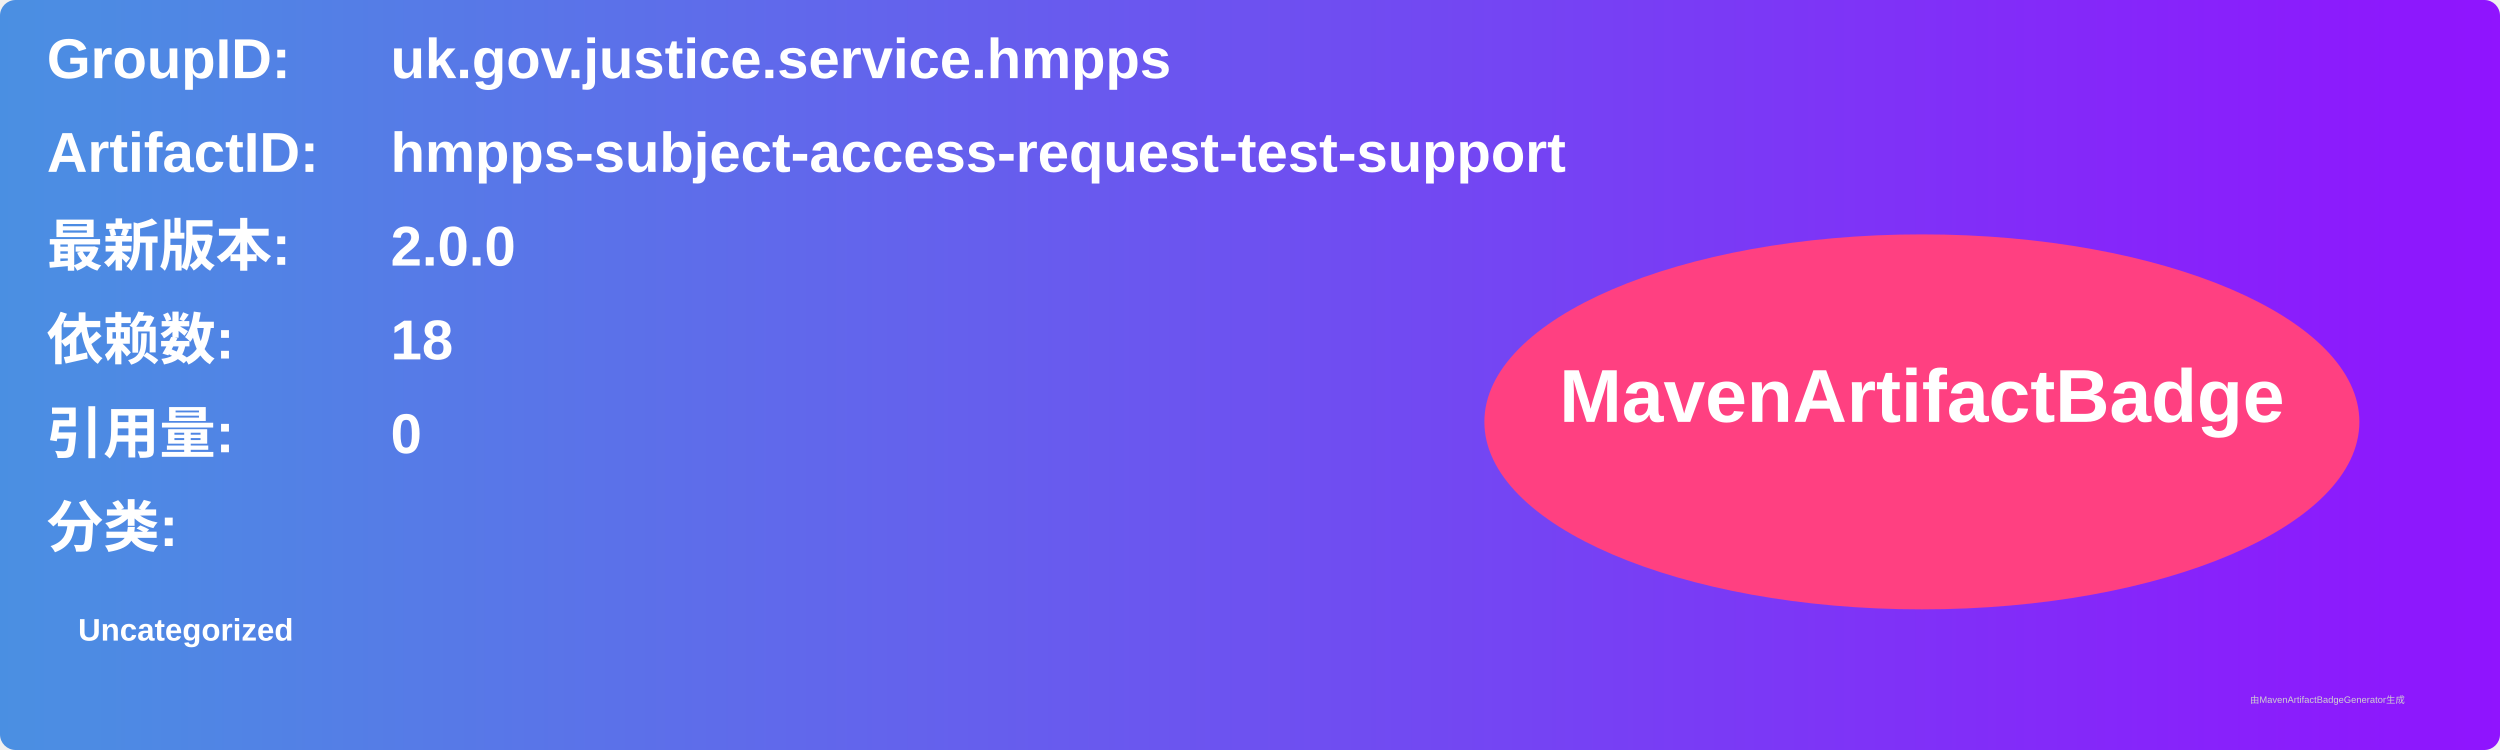
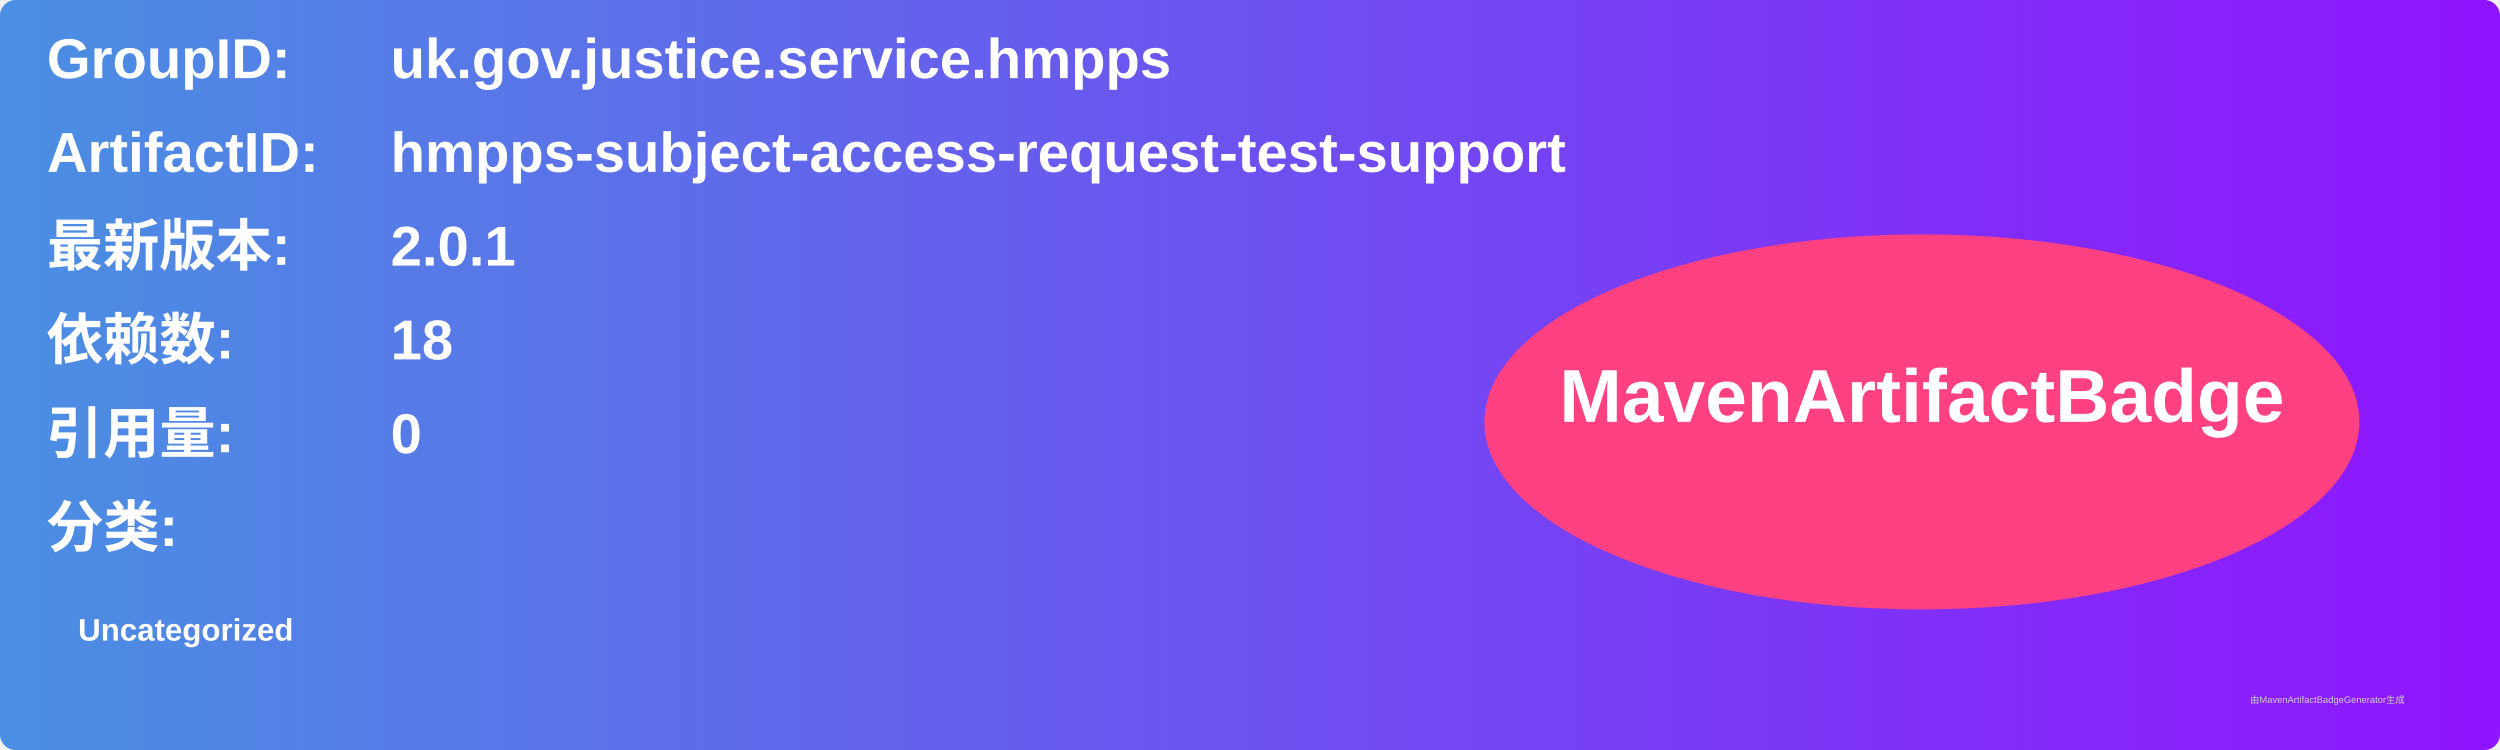
<svg xmlns="http://www.w3.org/2000/svg" width="800" height="240" viewBox="0 0 800 240">
  <linearGradient id="grad" x1="0%" y1="0%" x2="100%" y2="0%">
    <stop offset="0%" stop-color="#4a90e2" />
    <stop offset="100%" stop-color="#9013fe" />
  </linearGradient>
  <rect width="100%" height="100%" rx="5" ry="5" fill="url(#grad)" />
  <g transform="translate(15, 15)">
    <text x="0" y="10" font-family="Arial" font-size="18" fill="white" font-weight="bold" width="260">GroupID:</text>
    <text x="110" y="10" font-family="Arial" font-size="18" fill="white" font-weight="bold" width="460">uk.gov.justice.service.hmpps</text>
    <text x="0" y="40" font-family="Arial" font-size="18" fill="white" font-weight="bold" width="260">ArtifactID:</text>
    <text x="110" y="40" font-family="Arial" font-size="18" fill="white" font-weight="bold" width="460">hmpps-subject-access-request-test-support</text>
    <text x="0" y="70" font-family="Arial" font-size="18" fill="white" font-weight="bold">最新版本:</text>
    <text x="110" y="70" font-family="Arial" font-size="18" fill="white" font-weight="bold">
-       <tspan font-weight="bold">2.0.0</tspan>
+       <tspan font-weight="bold">2.0.1</tspan>
    </text>
    <text x="0" y="100" font-family="Arial" font-size="18" fill="white" font-weight="bold">依赖数: </text>
    <text x="110" y="100" font-family="Arial" font-size="18" fill="white">
      <tspan font-weight="bold">18</tspan>
    </text>
    <text x="0" y="130" font-family="Arial" font-size="18" fill="white" font-weight="bold">引用量: </text>
    <text x="110" y="130" font-family="Arial" font-size="18" fill="white">
      <tspan font-weight="bold">0</tspan>
    </text>
    <text x="0" y="160" font-family="Arial" font-size="18" fill="white" font-weight="bold">分类:</text>
    <text x="10" y="190" font-family="Arial" font-size="10" fill="white">
      <tspan font-weight="bold">Uncategorized</tspan>
    </text>
    <ellipse cx="600" cy="120" rx="140" ry="60" fill="#ff4081" />
    <text x="600" y="120" text-anchor="middle" font-family="Arial" font-size="24" fill="white" font-weight="bold">MavenArtifactBadge</text>
  </g>
  <text x="720" y="225" font-family="Arial" font-size="3" fill="#d0d0d0">由MavenArtifactBadgeGenerator生成</text>
</svg>
